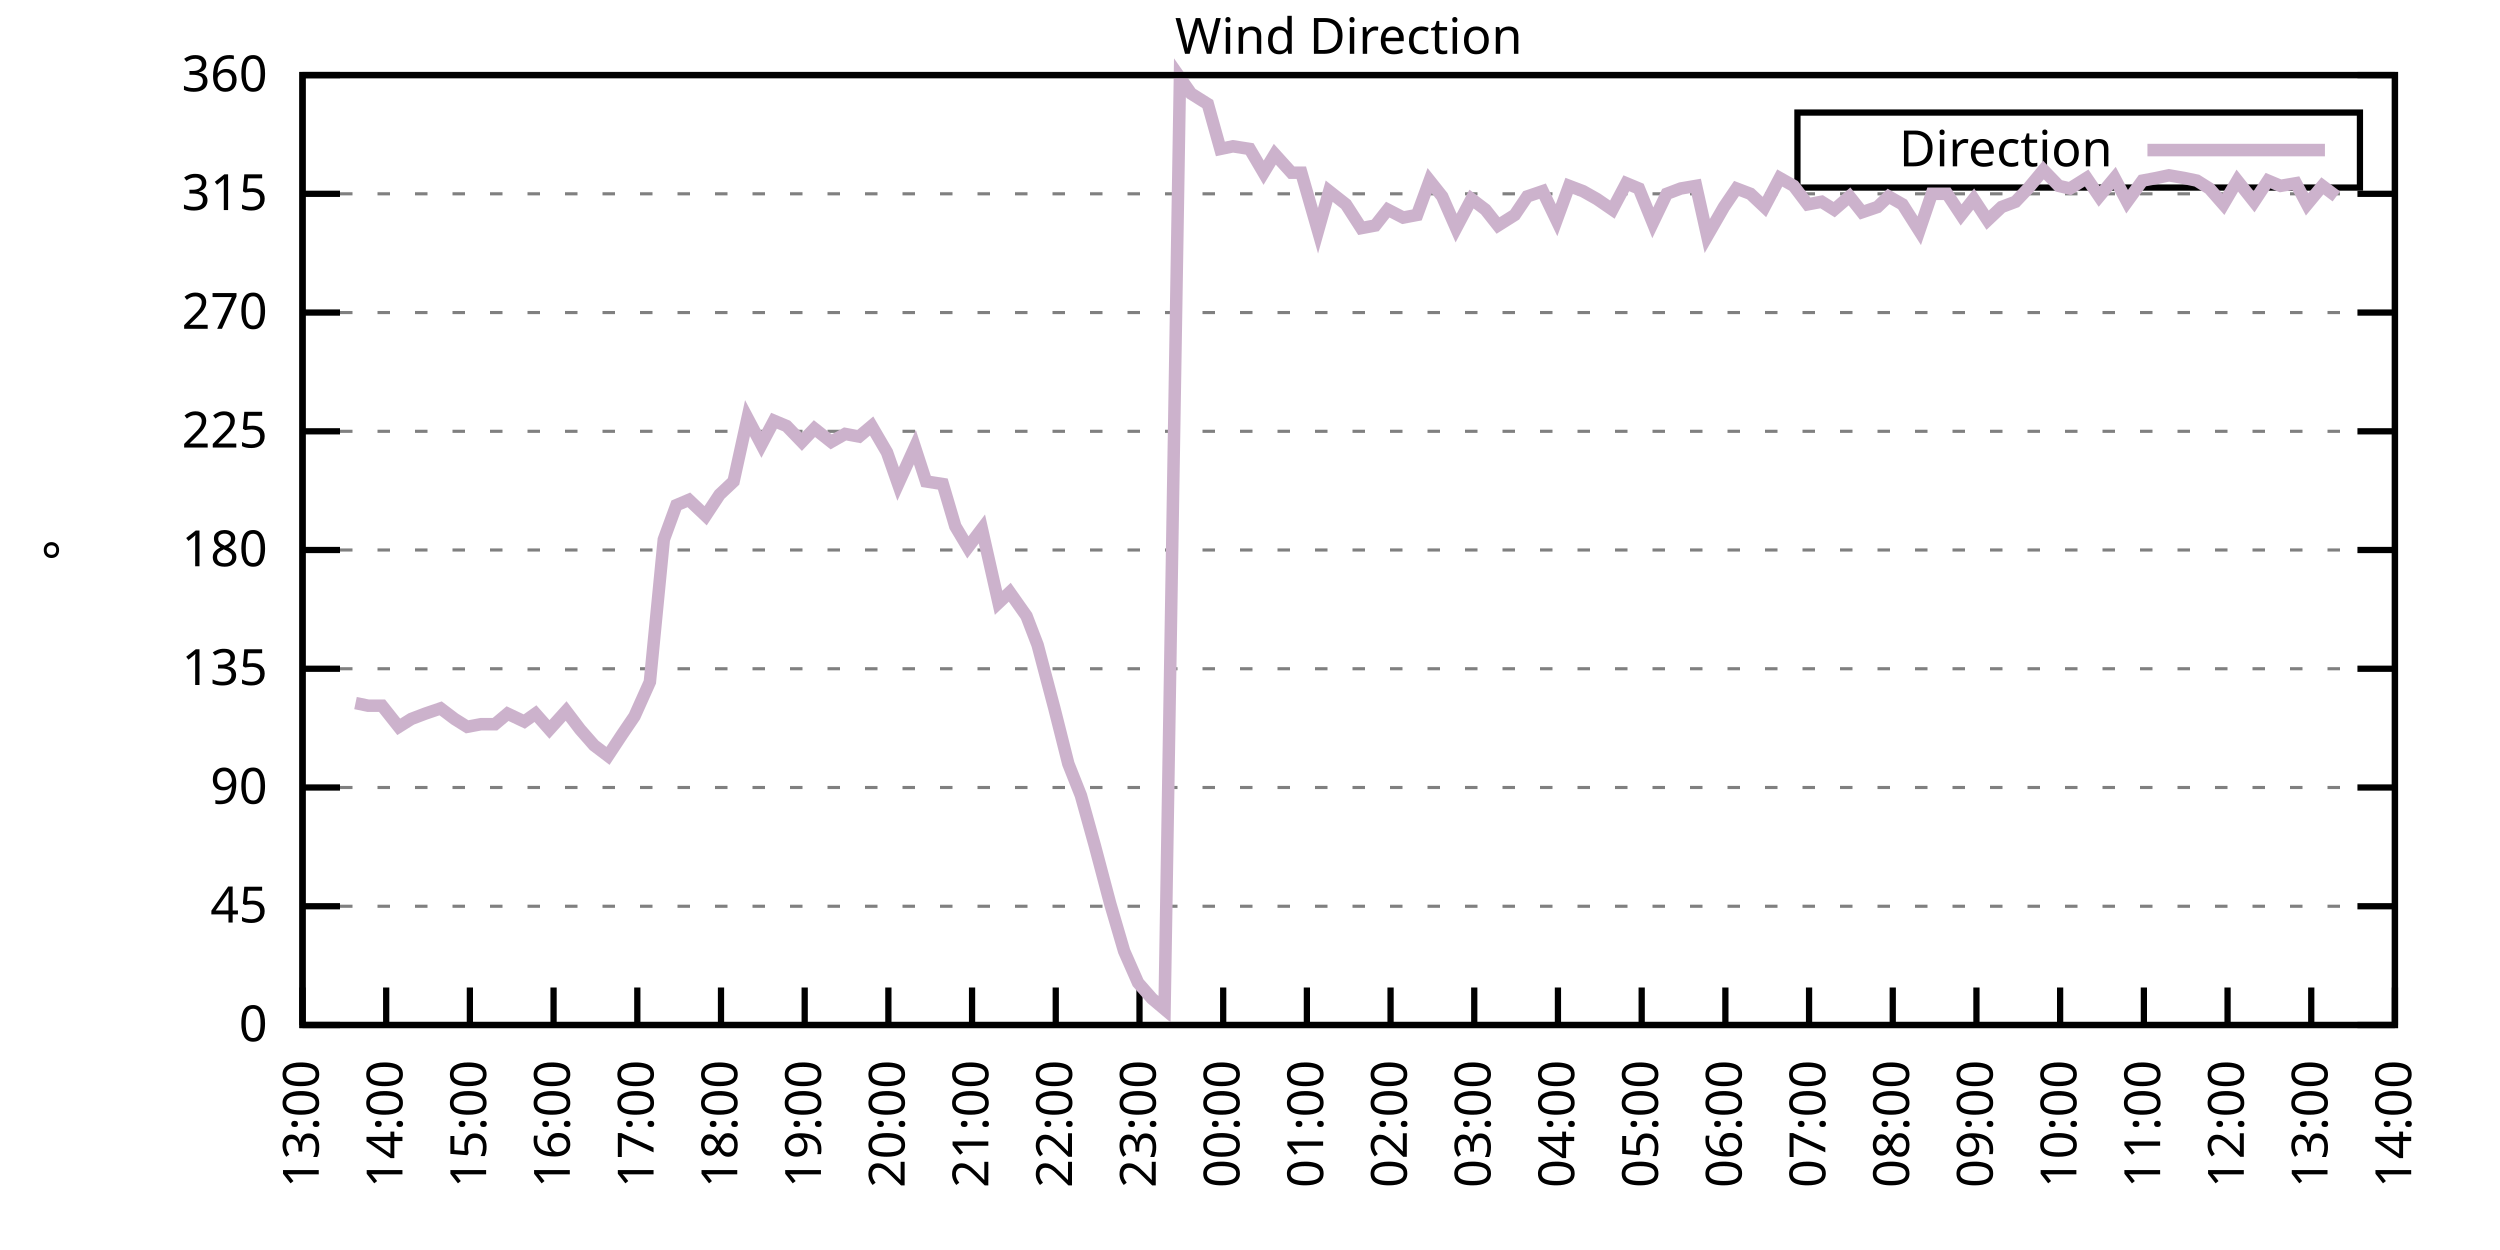
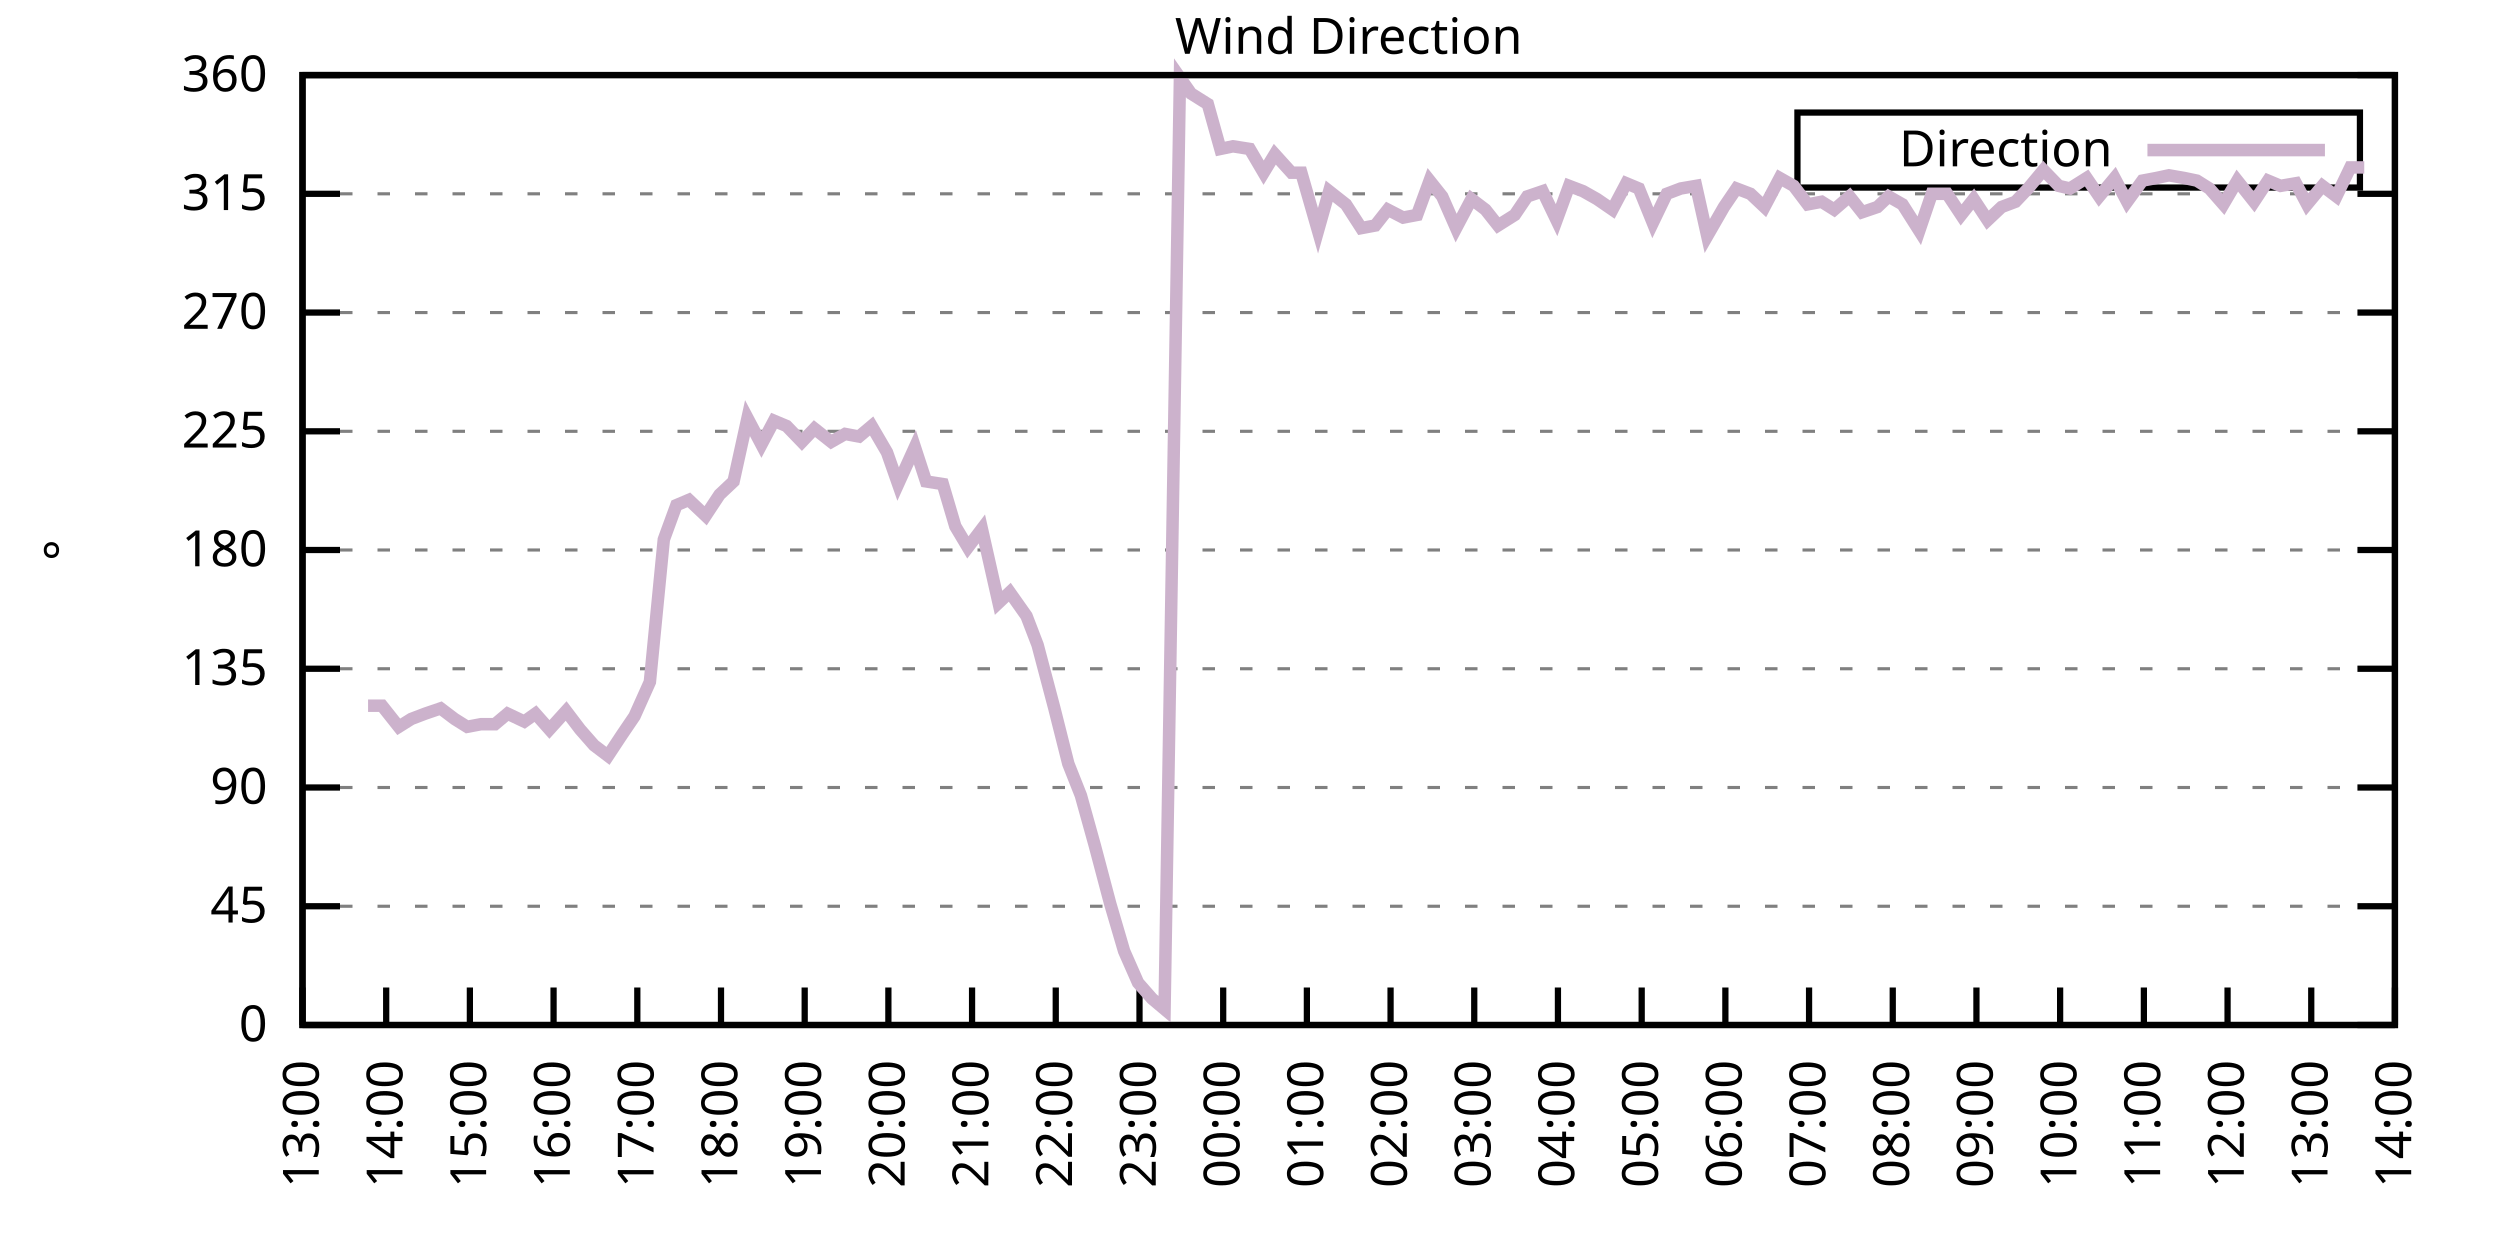
<svg xmlns="http://www.w3.org/2000/svg" xmlns:xlink="http://www.w3.org/1999/xlink" width="400" height="200" viewBox="0 0 400 200">
  <g id="gnuplot_canvas">
    <rect x="0" y="0" width="400" height="200" fill="none" />
    <defs>
      <circle id="gpDot" r="0.5" stroke-width="0.5" stroke="currentColor" />
      <path id="gpPt0" stroke-width="0.333" stroke="currentColor" d="M-1,0 h2 M0,-1 v2" />
      <path id="gpPt1" stroke-width="0.333" stroke="currentColor" d="M-1,-1 L1,1 M1,-1 L-1,1" />
      <path id="gpPt2" stroke-width="0.333" stroke="currentColor" d="M-1,0 L1,0 M0,-1 L0,1 M-1,-1 L1,1 M-1,1 L1,-1" />
      <rect id="gpPt3" stroke-width="0.333" stroke="currentColor" x="-1" y="-1" width="2" height="2" />
      <rect id="gpPt4" stroke-width="0.333" stroke="currentColor" fill="currentColor" x="-1" y="-1" width="2" height="2" />
      <circle id="gpPt5" stroke-width="0.333" stroke="currentColor" cx="0" cy="0" r="1" />
      <use xlink:href="#gpPt5" id="gpPt6" fill="currentColor" stroke="none" />
      <path id="gpPt7" stroke-width="0.333" stroke="currentColor" d="M0,-1.33 L-1.33,0.67 L1.33,0.67 z" />
      <use xlink:href="#gpPt7" id="gpPt8" fill="currentColor" stroke="none" />
      <use xlink:href="#gpPt7" id="gpPt9" stroke="currentColor" transform="rotate(180)" />
      <use xlink:href="#gpPt9" id="gpPt10" fill="currentColor" stroke="none" />
      <use xlink:href="#gpPt3" id="gpPt11" stroke="currentColor" transform="rotate(45)" />
      <use xlink:href="#gpPt11" id="gpPt12" fill="currentColor" stroke="none" />
      <path id="gpPt13" stroke-width="0.333" stroke="currentColor" d="M0,1.330 L1.265,0.411 L0.782,-1.067 L-0.782,-1.076 L-1.265,0.411 z" />
      <use xlink:href="#gpPt13" id="gpPt14" fill="currentColor" stroke="none" />
      <filter id="textbox" filterUnits="objectBoundingBox" x="0" y="0" height="1" width="1">
        <feFlood flood-color="white" flood-opacity="1" result="bgnd" />
        <feComposite in="SourceGraphic" in2="bgnd" operator="atop" />
      </filter>
      <filter id="greybox" filterUnits="objectBoundingBox" x="0" y="0" height="1" width="1">
        <feFlood flood-color="lightgrey" flood-opacity="1" result="grey" />
        <feComposite in="SourceGraphic" in2="grey" operator="atop" />
      </filter>
    </defs>
    <g fill="none" color="white" stroke="currentColor" stroke-width="1.00" stroke-linecap="butt" stroke-linejoin="miter">
</g>
    <g fill="none" color="black" stroke="currentColor" stroke-width="1.00" stroke-linecap="butt" stroke-linejoin="miter">
      <g stroke="none" shape-rendering="crispEdges">
        <polygon fill="rgb(255, 255, 255)" points="48.40,164.00 383.18,164.00 383.18,12.02 48.40,12.02 " />
      </g>
    </g>
    <g fill="none" color="black" stroke="currentColor" stroke-width="1.00" stroke-linecap="butt" stroke-linejoin="miter">
</g>
    <g fill="none" color="black" stroke="black" stroke-width="0.50" stroke-linecap="butt" stroke-linejoin="miter">
</g>
    <g fill="none" color="gray" stroke="currentColor" stroke-width="0.50" stroke-linecap="butt" stroke-linejoin="miter">
      <path stroke="gray" stroke-dasharray="2,4" class="gridline" d="M48.40,164.00 L383.19,164.00  " />
    </g>
    <g fill="none" color="gray" stroke="gray" stroke-width="1.00" stroke-linecap="butt" stroke-linejoin="miter">
</g>
    <g fill="none" color="black" stroke="currentColor" stroke-width="1.00" stroke-linecap="butt" stroke-linejoin="miter">
      <path stroke="black" d="M48.40,164.00 L54.40,164.00 M383.19,164.00 L377.19,164.00  " />
      <g transform="translate(42.80,166.60)" stroke="none" fill="black" font-family="Sans" font-size="8.00" text-anchor="end">
        <text>
          <tspan font-family="Sans"> 0</tspan>
        </text>
      </g>
    </g>
    <g fill="none" color="black" stroke="currentColor" stroke-width="1.00" stroke-linecap="butt" stroke-linejoin="miter">
</g>
    <g fill="none" color="black" stroke="black" stroke-width="0.50" stroke-linecap="butt" stroke-linejoin="miter">
</g>
    <g fill="none" color="gray" stroke="currentColor" stroke-width="0.50" stroke-linecap="butt" stroke-linejoin="miter">
      <path stroke="gray" stroke-dasharray="2,4" class="gridline" d="M48.40,145.00 L383.19,145.00  " />
    </g>
    <g fill="none" color="gray" stroke="gray" stroke-width="1.00" stroke-linecap="butt" stroke-linejoin="miter">
</g>
    <g fill="none" color="black" stroke="currentColor" stroke-width="1.00" stroke-linecap="butt" stroke-linejoin="miter">
      <path stroke="black" d="M48.40,145.00 L54.40,145.00 M383.19,145.00 L377.19,145.00  " />
      <g transform="translate(42.80,147.60)" stroke="none" fill="black" font-family="Sans" font-size="8.00" text-anchor="end">
        <text>
          <tspan font-family="Sans"> 45</tspan>
        </text>
      </g>
    </g>
    <g fill="none" color="black" stroke="currentColor" stroke-width="1.00" stroke-linecap="butt" stroke-linejoin="miter">
</g>
    <g fill="none" color="black" stroke="black" stroke-width="0.50" stroke-linecap="butt" stroke-linejoin="miter">
</g>
    <g fill="none" color="gray" stroke="currentColor" stroke-width="0.50" stroke-linecap="butt" stroke-linejoin="miter">
      <path stroke="gray" stroke-dasharray="2,4" class="gridline" d="M48.40,126.00 L383.19,126.00  " />
    </g>
    <g fill="none" color="gray" stroke="gray" stroke-width="1.00" stroke-linecap="butt" stroke-linejoin="miter">
</g>
    <g fill="none" color="black" stroke="currentColor" stroke-width="1.00" stroke-linecap="butt" stroke-linejoin="miter">
      <path stroke="black" d="M48.40,126.00 L54.40,126.00 M383.19,126.00 L377.19,126.00  " />
      <g transform="translate(42.80,128.60)" stroke="none" fill="black" font-family="Sans" font-size="8.00" text-anchor="end">
        <text>
          <tspan font-family="Sans"> 90</tspan>
        </text>
      </g>
    </g>
    <g fill="none" color="black" stroke="currentColor" stroke-width="1.00" stroke-linecap="butt" stroke-linejoin="miter">
</g>
    <g fill="none" color="black" stroke="black" stroke-width="0.50" stroke-linecap="butt" stroke-linejoin="miter">
</g>
    <g fill="none" color="gray" stroke="currentColor" stroke-width="0.50" stroke-linecap="butt" stroke-linejoin="miter">
      <path stroke="gray" stroke-dasharray="2,4" class="gridline" d="M48.40,107.00 L383.19,107.00  " />
    </g>
    <g fill="none" color="gray" stroke="gray" stroke-width="1.00" stroke-linecap="butt" stroke-linejoin="miter">
</g>
    <g fill="none" color="black" stroke="currentColor" stroke-width="1.00" stroke-linecap="butt" stroke-linejoin="miter">
      <path stroke="black" d="M48.40,107.00 L54.40,107.00 M383.19,107.00 L377.19,107.00  " />
      <g transform="translate(42.80,109.60)" stroke="none" fill="black" font-family="Sans" font-size="8.00" text-anchor="end">
        <text>
          <tspan font-family="Sans"> 135</tspan>
        </text>
      </g>
    </g>
    <g fill="none" color="black" stroke="currentColor" stroke-width="1.00" stroke-linecap="butt" stroke-linejoin="miter">
</g>
    <g fill="none" color="black" stroke="black" stroke-width="0.50" stroke-linecap="butt" stroke-linejoin="miter">
</g>
    <g fill="none" color="gray" stroke="currentColor" stroke-width="0.50" stroke-linecap="butt" stroke-linejoin="miter">
      <path stroke="gray" stroke-dasharray="2,4" class="gridline" d="M48.40,88.00 L383.19,88.00  " />
    </g>
    <g fill="none" color="gray" stroke="gray" stroke-width="1.00" stroke-linecap="butt" stroke-linejoin="miter">
</g>
    <g fill="none" color="black" stroke="currentColor" stroke-width="1.00" stroke-linecap="butt" stroke-linejoin="miter">
      <path stroke="black" d="M48.40,88.00 L54.40,88.00 M383.19,88.00 L377.19,88.00  " />
      <g transform="translate(42.80,90.60)" stroke="none" fill="black" font-family="Sans" font-size="8.00" text-anchor="end">
        <text>
          <tspan font-family="Sans"> 180</tspan>
        </text>
      </g>
    </g>
    <g fill="none" color="black" stroke="currentColor" stroke-width="1.00" stroke-linecap="butt" stroke-linejoin="miter">
</g>
    <g fill="none" color="black" stroke="black" stroke-width="0.50" stroke-linecap="butt" stroke-linejoin="miter">
</g>
    <g fill="none" color="gray" stroke="currentColor" stroke-width="0.50" stroke-linecap="butt" stroke-linejoin="miter">
      <path stroke="gray" stroke-dasharray="2,4" class="gridline" d="M48.40,69.01 L383.19,69.01  " />
    </g>
    <g fill="none" color="gray" stroke="gray" stroke-width="1.00" stroke-linecap="butt" stroke-linejoin="miter">
</g>
    <g fill="none" color="black" stroke="currentColor" stroke-width="1.00" stroke-linecap="butt" stroke-linejoin="miter">
      <path stroke="black" d="M48.40,69.01 L54.40,69.01 M383.19,69.01 L377.19,69.01  " />
      <g transform="translate(42.80,71.61)" stroke="none" fill="black" font-family="Sans" font-size="8.00" text-anchor="end">
        <text>
          <tspan font-family="Sans"> 225</tspan>
        </text>
      </g>
    </g>
    <g fill="none" color="black" stroke="currentColor" stroke-width="1.00" stroke-linecap="butt" stroke-linejoin="miter">
</g>
    <g fill="none" color="black" stroke="black" stroke-width="0.50" stroke-linecap="butt" stroke-linejoin="miter">
</g>
    <g fill="none" color="gray" stroke="currentColor" stroke-width="0.50" stroke-linecap="butt" stroke-linejoin="miter">
      <path stroke="gray" stroke-dasharray="2,4" class="gridline" d="M48.40,50.01 L383.19,50.01  " />
    </g>
    <g fill="none" color="gray" stroke="gray" stroke-width="1.00" stroke-linecap="butt" stroke-linejoin="miter">
</g>
    <g fill="none" color="black" stroke="currentColor" stroke-width="1.00" stroke-linecap="butt" stroke-linejoin="miter">
      <path stroke="black" d="M48.40,50.01 L54.40,50.01 M383.19,50.01 L377.19,50.01  " />
      <g transform="translate(42.80,52.61)" stroke="none" fill="black" font-family="Sans" font-size="8.00" text-anchor="end">
        <text>
          <tspan font-family="Sans"> 270</tspan>
        </text>
      </g>
    </g>
    <g fill="none" color="black" stroke="currentColor" stroke-width="1.00" stroke-linecap="butt" stroke-linejoin="miter">
</g>
    <g fill="none" color="black" stroke="black" stroke-width="0.50" stroke-linecap="butt" stroke-linejoin="miter">
</g>
    <g fill="none" color="gray" stroke="currentColor" stroke-width="0.50" stroke-linecap="butt" stroke-linejoin="miter">
      <path stroke="gray" stroke-dasharray="2,4" class="gridline" d="M48.40,31.01 L383.19,31.01  " />
    </g>
    <g fill="none" color="gray" stroke="gray" stroke-width="1.00" stroke-linecap="butt" stroke-linejoin="miter">
</g>
    <g fill="none" color="black" stroke="currentColor" stroke-width="1.00" stroke-linecap="butt" stroke-linejoin="miter">
      <path stroke="black" d="M48.40,31.01 L54.40,31.01 M383.19,31.01 L377.19,31.01  " />
      <g transform="translate(42.80,33.61)" stroke="none" fill="black" font-family="Sans" font-size="8.00" text-anchor="end">
        <text>
          <tspan font-family="Sans"> 315</tspan>
        </text>
      </g>
    </g>
    <g fill="none" color="black" stroke="currentColor" stroke-width="1.00" stroke-linecap="butt" stroke-linejoin="miter">
</g>
    <g fill="none" color="black" stroke="black" stroke-width="0.50" stroke-linecap="butt" stroke-linejoin="miter">
</g>
    <g fill="none" color="gray" stroke="currentColor" stroke-width="0.50" stroke-linecap="butt" stroke-linejoin="miter">
      <path stroke="gray" stroke-dasharray="2,4" class="gridline" d="M48.40,12.01 L383.19,12.01  " />
    </g>
    <g fill="none" color="gray" stroke="gray" stroke-width="1.00" stroke-linecap="butt" stroke-linejoin="miter">
</g>
    <g fill="none" color="black" stroke="currentColor" stroke-width="1.00" stroke-linecap="butt" stroke-linejoin="miter">
      <path stroke="black" d="M48.40,12.01 L54.40,12.01 M383.19,12.01 L377.19,12.01  " />
      <g transform="translate(42.80,14.61)" stroke="none" fill="black" font-family="Sans" font-size="8.00" text-anchor="end">
        <text>
          <tspan font-family="Sans"> 360</tspan>
        </text>
      </g>
    </g>
    <g fill="none" color="black" stroke="currentColor" stroke-width="1.00" stroke-linecap="butt" stroke-linejoin="miter">
      <path stroke="black" d="M48.40,164.00 L48.40,158.00  " />
      <g transform="translate(51.00,169.60) rotate(270.00)" stroke="none" fill="black" font-family="Sans" font-size="8.00" text-anchor="end">
        <text>
          <tspan font-family="Sans">13:00</tspan>
        </text>
      </g>
    </g>
    <g fill="none" color="black" stroke="currentColor" stroke-width="1.00" stroke-linecap="butt" stroke-linejoin="miter">
      <path stroke="black" d="M61.79,164.00 L61.79,158.00  " />
      <g transform="translate(64.39,169.60) rotate(270.00)" stroke="none" fill="black" font-family="Sans" font-size="8.00" text-anchor="end">
        <text>
          <tspan font-family="Sans">14:00</tspan>
        </text>
      </g>
    </g>
    <g fill="none" color="black" stroke="currentColor" stroke-width="1.00" stroke-linecap="butt" stroke-linejoin="miter">
      <path stroke="black" d="M75.18,164.00 L75.18,158.00  " />
      <g transform="translate(77.78,169.60) rotate(270.00)" stroke="none" fill="black" font-family="Sans" font-size="8.00" text-anchor="end">
        <text>
          <tspan font-family="Sans">15:00</tspan>
        </text>
      </g>
    </g>
    <g fill="none" color="black" stroke="currentColor" stroke-width="1.00" stroke-linecap="butt" stroke-linejoin="miter">
      <path stroke="black" d="M88.57,164.00 L88.57,158.00  " />
      <g transform="translate(91.17,169.60) rotate(270.00)" stroke="none" fill="black" font-family="Sans" font-size="8.00" text-anchor="end">
        <text>
          <tspan font-family="Sans">16:00</tspan>
        </text>
      </g>
    </g>
    <g fill="none" color="black" stroke="currentColor" stroke-width="1.00" stroke-linecap="butt" stroke-linejoin="miter">
      <path stroke="black" d="M101.97,164.00 L101.97,158.00  " />
      <g transform="translate(104.57,169.60) rotate(270.00)" stroke="none" fill="black" font-family="Sans" font-size="8.00" text-anchor="end">
        <text>
          <tspan font-family="Sans">17:00</tspan>
        </text>
      </g>
    </g>
    <g fill="none" color="black" stroke="currentColor" stroke-width="1.00" stroke-linecap="butt" stroke-linejoin="miter">
      <path stroke="black" d="M115.36,164.00 L115.36,158.00  " />
      <g transform="translate(117.96,169.60) rotate(270.00)" stroke="none" fill="black" font-family="Sans" font-size="8.00" text-anchor="end">
        <text>
          <tspan font-family="Sans">18:00</tspan>
        </text>
      </g>
    </g>
    <g fill="none" color="black" stroke="currentColor" stroke-width="1.00" stroke-linecap="butt" stroke-linejoin="miter">
      <path stroke="black" d="M128.75,164.00 L128.75,158.00  " />
      <g transform="translate(131.35,169.60) rotate(270.00)" stroke="none" fill="black" font-family="Sans" font-size="8.00" text-anchor="end">
        <text>
          <tspan font-family="Sans">19:00</tspan>
        </text>
      </g>
    </g>
    <g fill="none" color="black" stroke="currentColor" stroke-width="1.00" stroke-linecap="butt" stroke-linejoin="miter">
      <path stroke="black" d="M142.14,164.00 L142.14,158.00  " />
      <g transform="translate(144.74,169.60) rotate(270.00)" stroke="none" fill="black" font-family="Sans" font-size="8.00" text-anchor="end">
        <text>
          <tspan font-family="Sans">20:00</tspan>
        </text>
      </g>
    </g>
    <g fill="none" color="black" stroke="currentColor" stroke-width="1.00" stroke-linecap="butt" stroke-linejoin="miter">
      <path stroke="black" d="M155.53,164.00 L155.53,158.00  " />
      <g transform="translate(158.13,169.60) rotate(270.00)" stroke="none" fill="black" font-family="Sans" font-size="8.00" text-anchor="end">
        <text>
          <tspan font-family="Sans">21:00</tspan>
        </text>
      </g>
    </g>
    <g fill="none" color="black" stroke="currentColor" stroke-width="1.00" stroke-linecap="butt" stroke-linejoin="miter">
      <path stroke="black" d="M168.92,164.00 L168.92,158.00  " />
      <g transform="translate(171.52,169.60) rotate(270.00)" stroke="none" fill="black" font-family="Sans" font-size="8.00" text-anchor="end">
        <text>
          <tspan font-family="Sans">22:00</tspan>
        </text>
      </g>
    </g>
    <g fill="none" color="black" stroke="currentColor" stroke-width="1.00" stroke-linecap="butt" stroke-linejoin="miter">
      <path stroke="black" d="M182.32,164.00 L182.32,158.00  " />
      <g transform="translate(184.92,169.60) rotate(270.00)" stroke="none" fill="black" font-family="Sans" font-size="8.00" text-anchor="end">
        <text>
          <tspan font-family="Sans">23:00</tspan>
        </text>
      </g>
    </g>
    <g fill="none" color="black" stroke="currentColor" stroke-width="1.00" stroke-linecap="butt" stroke-linejoin="miter">
      <path stroke="black" d="M195.71,164.00 L195.71,158.00  " />
      <g transform="translate(198.31,169.60) rotate(270.00)" stroke="none" fill="black" font-family="Sans" font-size="8.00" text-anchor="end">
        <text>
          <tspan font-family="Sans">00:00</tspan>
        </text>
      </g>
    </g>
    <g fill="none" color="black" stroke="currentColor" stroke-width="1.00" stroke-linecap="butt" stroke-linejoin="miter">
      <path stroke="black" d="M209.10,164.00 L209.10,158.00  " />
      <g transform="translate(211.70,169.60) rotate(270.00)" stroke="none" fill="black" font-family="Sans" font-size="8.00" text-anchor="end">
        <text>
          <tspan font-family="Sans">01:00</tspan>
        </text>
      </g>
    </g>
    <g fill="none" color="black" stroke="currentColor" stroke-width="1.00" stroke-linecap="butt" stroke-linejoin="miter">
      <path stroke="black" d="M222.49,164.00 L222.49,158.00  " />
      <g transform="translate(225.09,169.60) rotate(270.00)" stroke="none" fill="black" font-family="Sans" font-size="8.00" text-anchor="end">
        <text>
          <tspan font-family="Sans">02:00</tspan>
        </text>
      </g>
    </g>
    <g fill="none" color="black" stroke="currentColor" stroke-width="1.00" stroke-linecap="butt" stroke-linejoin="miter">
      <path stroke="black" d="M235.88,164.00 L235.88,158.00  " />
      <g transform="translate(238.48,169.60) rotate(270.00)" stroke="none" fill="black" font-family="Sans" font-size="8.00" text-anchor="end">
        <text>
          <tspan font-family="Sans">03:00</tspan>
        </text>
      </g>
    </g>
    <g fill="none" color="black" stroke="currentColor" stroke-width="1.00" stroke-linecap="butt" stroke-linejoin="miter">
      <path stroke="black" d="M249.27,164.00 L249.27,158.00  " />
      <g transform="translate(251.87,169.60) rotate(270.00)" stroke="none" fill="black" font-family="Sans" font-size="8.00" text-anchor="end">
        <text>
          <tspan font-family="Sans">04:00</tspan>
        </text>
      </g>
    </g>
    <g fill="none" color="black" stroke="currentColor" stroke-width="1.00" stroke-linecap="butt" stroke-linejoin="miter">
      <path stroke="black" d="M262.67,164.00 L262.67,158.00  " />
      <g transform="translate(265.27,169.60) rotate(270.00)" stroke="none" fill="black" font-family="Sans" font-size="8.00" text-anchor="end">
        <text>
          <tspan font-family="Sans">05:00</tspan>
        </text>
      </g>
    </g>
    <g fill="none" color="black" stroke="currentColor" stroke-width="1.00" stroke-linecap="butt" stroke-linejoin="miter">
      <path stroke="black" d="M276.06,164.00 L276.06,158.00  " />
      <g transform="translate(278.66,169.60) rotate(270.00)" stroke="none" fill="black" font-family="Sans" font-size="8.00" text-anchor="end">
        <text>
          <tspan font-family="Sans">06:00</tspan>
        </text>
      </g>
    </g>
    <g fill="none" color="black" stroke="currentColor" stroke-width="1.00" stroke-linecap="butt" stroke-linejoin="miter">
      <path stroke="black" d="M289.45,164.00 L289.45,158.00  " />
      <g transform="translate(292.05,169.60) rotate(270.00)" stroke="none" fill="black" font-family="Sans" font-size="8.00" text-anchor="end">
        <text>
          <tspan font-family="Sans">07:00</tspan>
        </text>
      </g>
    </g>
    <g fill="none" color="black" stroke="currentColor" stroke-width="1.00" stroke-linecap="butt" stroke-linejoin="miter">
      <path stroke="black" d="M302.84,164.00 L302.84,158.00  " />
      <g transform="translate(305.44,169.60) rotate(270.00)" stroke="none" fill="black" font-family="Sans" font-size="8.00" text-anchor="end">
        <text>
          <tspan font-family="Sans">08:00</tspan>
        </text>
      </g>
    </g>
    <g fill="none" color="black" stroke="currentColor" stroke-width="1.00" stroke-linecap="butt" stroke-linejoin="miter">
      <path stroke="black" d="M316.23,164.00 L316.23,158.00  " />
      <g transform="translate(318.83,169.60) rotate(270.00)" stroke="none" fill="black" font-family="Sans" font-size="8.00" text-anchor="end">
        <text>
          <tspan font-family="Sans">09:00</tspan>
        </text>
      </g>
    </g>
    <g fill="none" color="black" stroke="currentColor" stroke-width="1.00" stroke-linecap="butt" stroke-linejoin="miter">
      <path stroke="black" d="M329.62,164.00 L329.62,158.00  " />
      <g transform="translate(332.22,169.60) rotate(270.00)" stroke="none" fill="black" font-family="Sans" font-size="8.00" text-anchor="end">
        <text>
          <tspan font-family="Sans">10:00</tspan>
        </text>
      </g>
    </g>
    <g fill="none" color="black" stroke="currentColor" stroke-width="1.00" stroke-linecap="butt" stroke-linejoin="miter">
      <path stroke="black" d="M343.02,164.00 L343.02,158.00  " />
      <g transform="translate(345.62,169.60) rotate(270.00)" stroke="none" fill="black" font-family="Sans" font-size="8.00" text-anchor="end">
        <text>
          <tspan font-family="Sans">11:00</tspan>
        </text>
      </g>
    </g>
    <g fill="none" color="black" stroke="currentColor" stroke-width="1.00" stroke-linecap="butt" stroke-linejoin="miter">
      <path stroke="black" d="M356.41,164.00 L356.41,158.00  " />
      <g transform="translate(359.01,169.60) rotate(270.00)" stroke="none" fill="black" font-family="Sans" font-size="8.00" text-anchor="end">
        <text>
          <tspan font-family="Sans">12:00</tspan>
        </text>
      </g>
    </g>
    <g fill="none" color="black" stroke="currentColor" stroke-width="1.00" stroke-linecap="butt" stroke-linejoin="miter">
      <path stroke="black" d="M369.80,164.00 L369.80,158.00  " />
      <g transform="translate(372.40,169.60) rotate(270.00)" stroke="none" fill="black" font-family="Sans" font-size="8.00" text-anchor="end">
        <text>
          <tspan font-family="Sans">13:00</tspan>
        </text>
      </g>
    </g>
    <g fill="none" color="black" stroke="currentColor" stroke-width="1.00" stroke-linecap="butt" stroke-linejoin="miter">
      <path stroke="black" d="M383.19,164.00 L383.19,158.00  " />
      <g transform="translate(385.79,169.60) rotate(270.00)" stroke="none" fill="black" font-family="Sans" font-size="8.00" text-anchor="end">
        <text>
          <tspan font-family="Sans">14:00</tspan>
        </text>
      </g>
    </g>
    <g fill="none" color="black" stroke="currentColor" stroke-width="1.00" stroke-linecap="butt" stroke-linejoin="miter">
</g>
    <g fill="none" color="black" stroke="currentColor" stroke-width="1.00" stroke-linecap="butt" stroke-linejoin="miter">
      <path stroke="black" d="M48.40,12.01 L48.40,164.00 L383.19,164.00 L383.19,12.01 L48.40,12.01 Z  " />
    </g>
    <g fill="none" color="black" stroke="currentColor" stroke-width="1.00" stroke-linecap="butt" stroke-linejoin="miter">
</g>
    <g fill="none" color="black" stroke="currentColor" stroke-width="1.00" stroke-linecap="butt" stroke-linejoin="miter">
      <path stroke="black" d="M287.59,30.01 L287.59,18.01 L377.59,18.01 L377.59,30.01 L287.59,30.01 Z  " />
    </g>
    <g id="Wind_direction_plot_1">
      <g fill="none" color="white" stroke="black" stroke-width="2.00" stroke-linecap="butt" stroke-linejoin="miter">
</g>
      <g fill="none" color="black" stroke="currentColor" stroke-width="2.00" stroke-linecap="butt" stroke-linejoin="miter">
        <g transform="translate(337.99,26.61)" stroke="none" fill="black" font-family="Sans" font-size="8.00" text-anchor="end">
          <text>
            <tspan font-family="Sans">Direction</tspan>
          </text>
        </g>
      </g>
      <g fill="none" color="black" stroke="currentColor" stroke-width="2.00" stroke-linecap="butt" stroke-linejoin="miter">
-         <path stroke="rgb(204, 178, 204)" d="M343.59,24.01 L371.99,24.01 M56.88,112.49 L58.89,112.91 L61.12,112.91 L63.80,116.29 L65.81,115.03 L68.04,114.18   L70.50,113.34 L72.73,115.03 L74.74,116.29 L76.97,115.87 L79.20,115.87 L81.21,114.18 L83.89,115.45 L85.67,114.18   L87.91,116.71 L90.58,113.76 L92.82,116.71 L95.05,119.25 L97.28,120.94 L99.51,117.56 L101.52,114.60 L103.98,109.11   L106.21,86.32 L108.22,80.83 L110.22,79.98 L112.90,82.52 L115.13,79.14 L117.37,77.03 L119.60,66.90 L121.83,71.12   L123.84,67.32 L125.85,68.16 L128.30,70.70 L130.31,68.58 L132.99,70.70 L135.22,69.43 L137.45,69.85 L139.46,68.16   L141.92,72.38 L143.70,77.45 L146.38,71.54 L148.17,77.03 L150.85,77.45 L152.85,84.21 L154.86,87.58 L157.10,84.63   L159.77,96.45 L161.56,94.76 L164.24,98.56 L166.02,103.20 L168.70,113.34 L170.93,122.20 L172.94,127.27 L175.17,135.29   L177.63,144.58 L179.86,152.18 L182.09,157.24 L184.32,159.78 L186.33,161.47 L188.79,12.43 L190.57,14.97 L193.25,16.65   L195.26,23.83 L197.27,23.41 L199.95,23.83 L202.18,27.63 L203.97,24.68 L206.64,27.63 L208.21,27.63 L210.88,36.92   L212.67,30.59 L215.35,32.70 L217.80,36.50 L220.04,36.08 L222.04,33.54 L224.50,34.81 L226.73,34.39 L228.74,28.90   L230.75,31.43 L232.98,36.50 L235.44,31.85 L237.67,33.54 L239.68,36.08 L242.36,34.39 L244.36,31.43 L246.82,30.59   L249.05,35.23 L251.06,29.74 L253.29,30.59 L255.52,31.85 L257.98,33.54 L260.21,29.32 L262.22,30.16 L264.45,35.65   L266.68,31.01 L268.92,30.16 L271.37,29.74 L273.16,37.76 L275.83,33.12 L277.84,30.16 L280.07,31.01 L282.31,33.12   L284.76,28.48 L286.99,29.74 L289.23,32.70 L291.46,32.28 L293.47,33.54 L295.92,31.43 L297.93,33.96 L300.39,33.12   L302.17,31.43 L304.40,32.70 L307.08,36.92 L309.09,31.01 L311.54,31.01 L313.78,34.39 L315.79,31.85 L318.02,35.23   L320.25,33.12 L322.48,32.28 L324.49,30.16 L326.95,27.21 L329.40,29.74 L331.19,30.16 L333.86,28.48 L335.87,31.43   L338.33,28.48 L340.34,32.28 L342.79,28.90 L345.02,28.48 L347.03,28.05 L349.49,28.48 L351.50,28.90 L353.51,30.16   L355.74,32.70 L357.97,28.90 L360.65,32.28 L362.88,28.90 L364.89,29.74 L367.34,29.32 L369.13,32.70 L371.58,29.74   L373.82,31.43  " />
+         <path stroke="rgb(204, 178, 204)" d="M343.59,24.01 L371.99,24.01 M58.89,112.91 L61.12,112.91 L63.80,116.29 L65.81,115.03 L68.04,114.18 L70.50,113.34   L72.73,115.03 L74.74,116.29 L76.97,115.87 L79.20,115.87 L81.21,114.18 L83.89,115.45 L85.67,114.18 L87.91,116.71   L90.58,113.76 L92.82,116.71 L95.05,119.25 L97.28,120.94 L99.51,117.56 L101.52,114.60 L103.98,109.11 L106.21,86.32   L108.22,80.83 L110.22,79.98 L112.90,82.52 L115.13,79.14 L117.37,77.03 L119.60,66.90 L121.83,71.12 L123.84,67.32   L125.85,68.16 L128.30,70.70 L130.31,68.58 L132.99,70.70 L135.22,69.43 L137.45,69.85 L139.46,68.16 L141.92,72.38   L143.70,77.45 L146.38,71.54 L148.17,77.03 L150.85,77.45 L152.85,84.21 L154.86,87.58 L157.10,84.63 L159.77,96.45   L161.56,94.76 L164.24,98.56 L166.02,103.20 L168.70,113.34 L170.93,122.20 L172.94,127.27 L175.17,135.29 L177.63,144.58   L179.86,152.18 L182.09,157.24 L184.32,159.78 L186.33,161.47 L188.79,12.43 L190.57,14.97 L193.25,16.65 L195.26,23.83   L197.27,23.41 L199.95,23.83 L202.18,27.63 L203.97,24.68 L206.64,27.63 L208.21,27.63 L210.88,36.92 L212.67,30.59   L215.35,32.70 L217.80,36.50 L220.04,36.08 L222.04,33.54 L224.50,34.81 L226.73,34.39 L228.74,28.90 L230.75,31.43   L232.98,36.50 L235.44,31.85 L237.67,33.54 L239.68,36.08 L242.36,34.39 L244.36,31.43 L246.82,30.59 L249.05,35.23   L251.06,29.74 L253.29,30.59 L255.52,31.85 L257.98,33.54 L260.21,29.32 L262.22,30.16 L264.45,35.65 L266.68,31.01   L268.92,30.16 L271.37,29.74 L273.16,37.76 L275.83,33.12 L277.84,30.16 L280.07,31.01 L282.31,33.12 L284.76,28.48   L286.99,29.74 L289.23,32.70 L291.46,32.28 L293.47,33.54 L295.92,31.43 L297.93,33.96 L300.39,33.12 L302.17,31.43   L304.40,32.70 L307.08,36.92 L309.09,31.01 L311.54,31.01 L313.78,34.39 L315.79,31.85 L318.02,35.23 L320.25,33.12   L322.48,32.28 L324.49,30.16 L326.95,27.21 L329.40,29.74 L331.19,30.16 L333.86,28.48 L335.87,31.43 L338.33,28.48   L340.34,32.28 L342.79,28.90 L345.02,28.48 L347.03,28.05 L349.49,28.48 L351.50,28.90 L353.51,30.16 L355.74,32.70   L357.97,28.90 L360.65,32.28 L362.88,28.90 L364.89,29.74 L367.34,29.32 L369.13,32.70 L371.58,29.74 L373.82,31.43   L376.05,26.79 L378.28,26.79  " />
      </g>
    </g>
    <g fill="none" color="black" stroke="currentColor" stroke-width="2.00" stroke-linecap="butt" stroke-linejoin="miter">
</g>
    <g fill="none" color="black" stroke="black" stroke-width="1.00" stroke-linecap="butt" stroke-linejoin="miter">
</g>
    <g fill="none" color="black" stroke="currentColor" stroke-width="1.00" stroke-linecap="butt" stroke-linejoin="miter">
      <path stroke="black" d="M48.40,12.01 L48.40,164.00 L383.19,164.00 L383.19,12.01 L48.40,12.01 Z  " />
      <g transform="translate(12.80,88.01) rotate(270.00)" stroke="none" fill="black" font-family="Sans" font-size="8.00" text-anchor="middle">
        <text>
          <tspan font-family="Sans">°</tspan>
        </text>
      </g>
    </g>
    <g fill="none" color="black" stroke="currentColor" stroke-width="1.00" stroke-linecap="butt" stroke-linejoin="miter">
</g>
    <g fill="none" color="black" stroke="currentColor" stroke-width="1.00" stroke-linecap="butt" stroke-linejoin="miter">
      <g transform="translate(215.79,8.61)" stroke="none" fill="black" font-family="Sans" font-size="8.00" text-anchor="middle">
        <text>
          <tspan font-family="Sans">Wind Direction</tspan>
        </text>
      </g>
    </g>
    <g fill="none" color="black" stroke="currentColor" stroke-width="1.00" stroke-linecap="butt" stroke-linejoin="miter">
</g>
  </g>
</svg>
